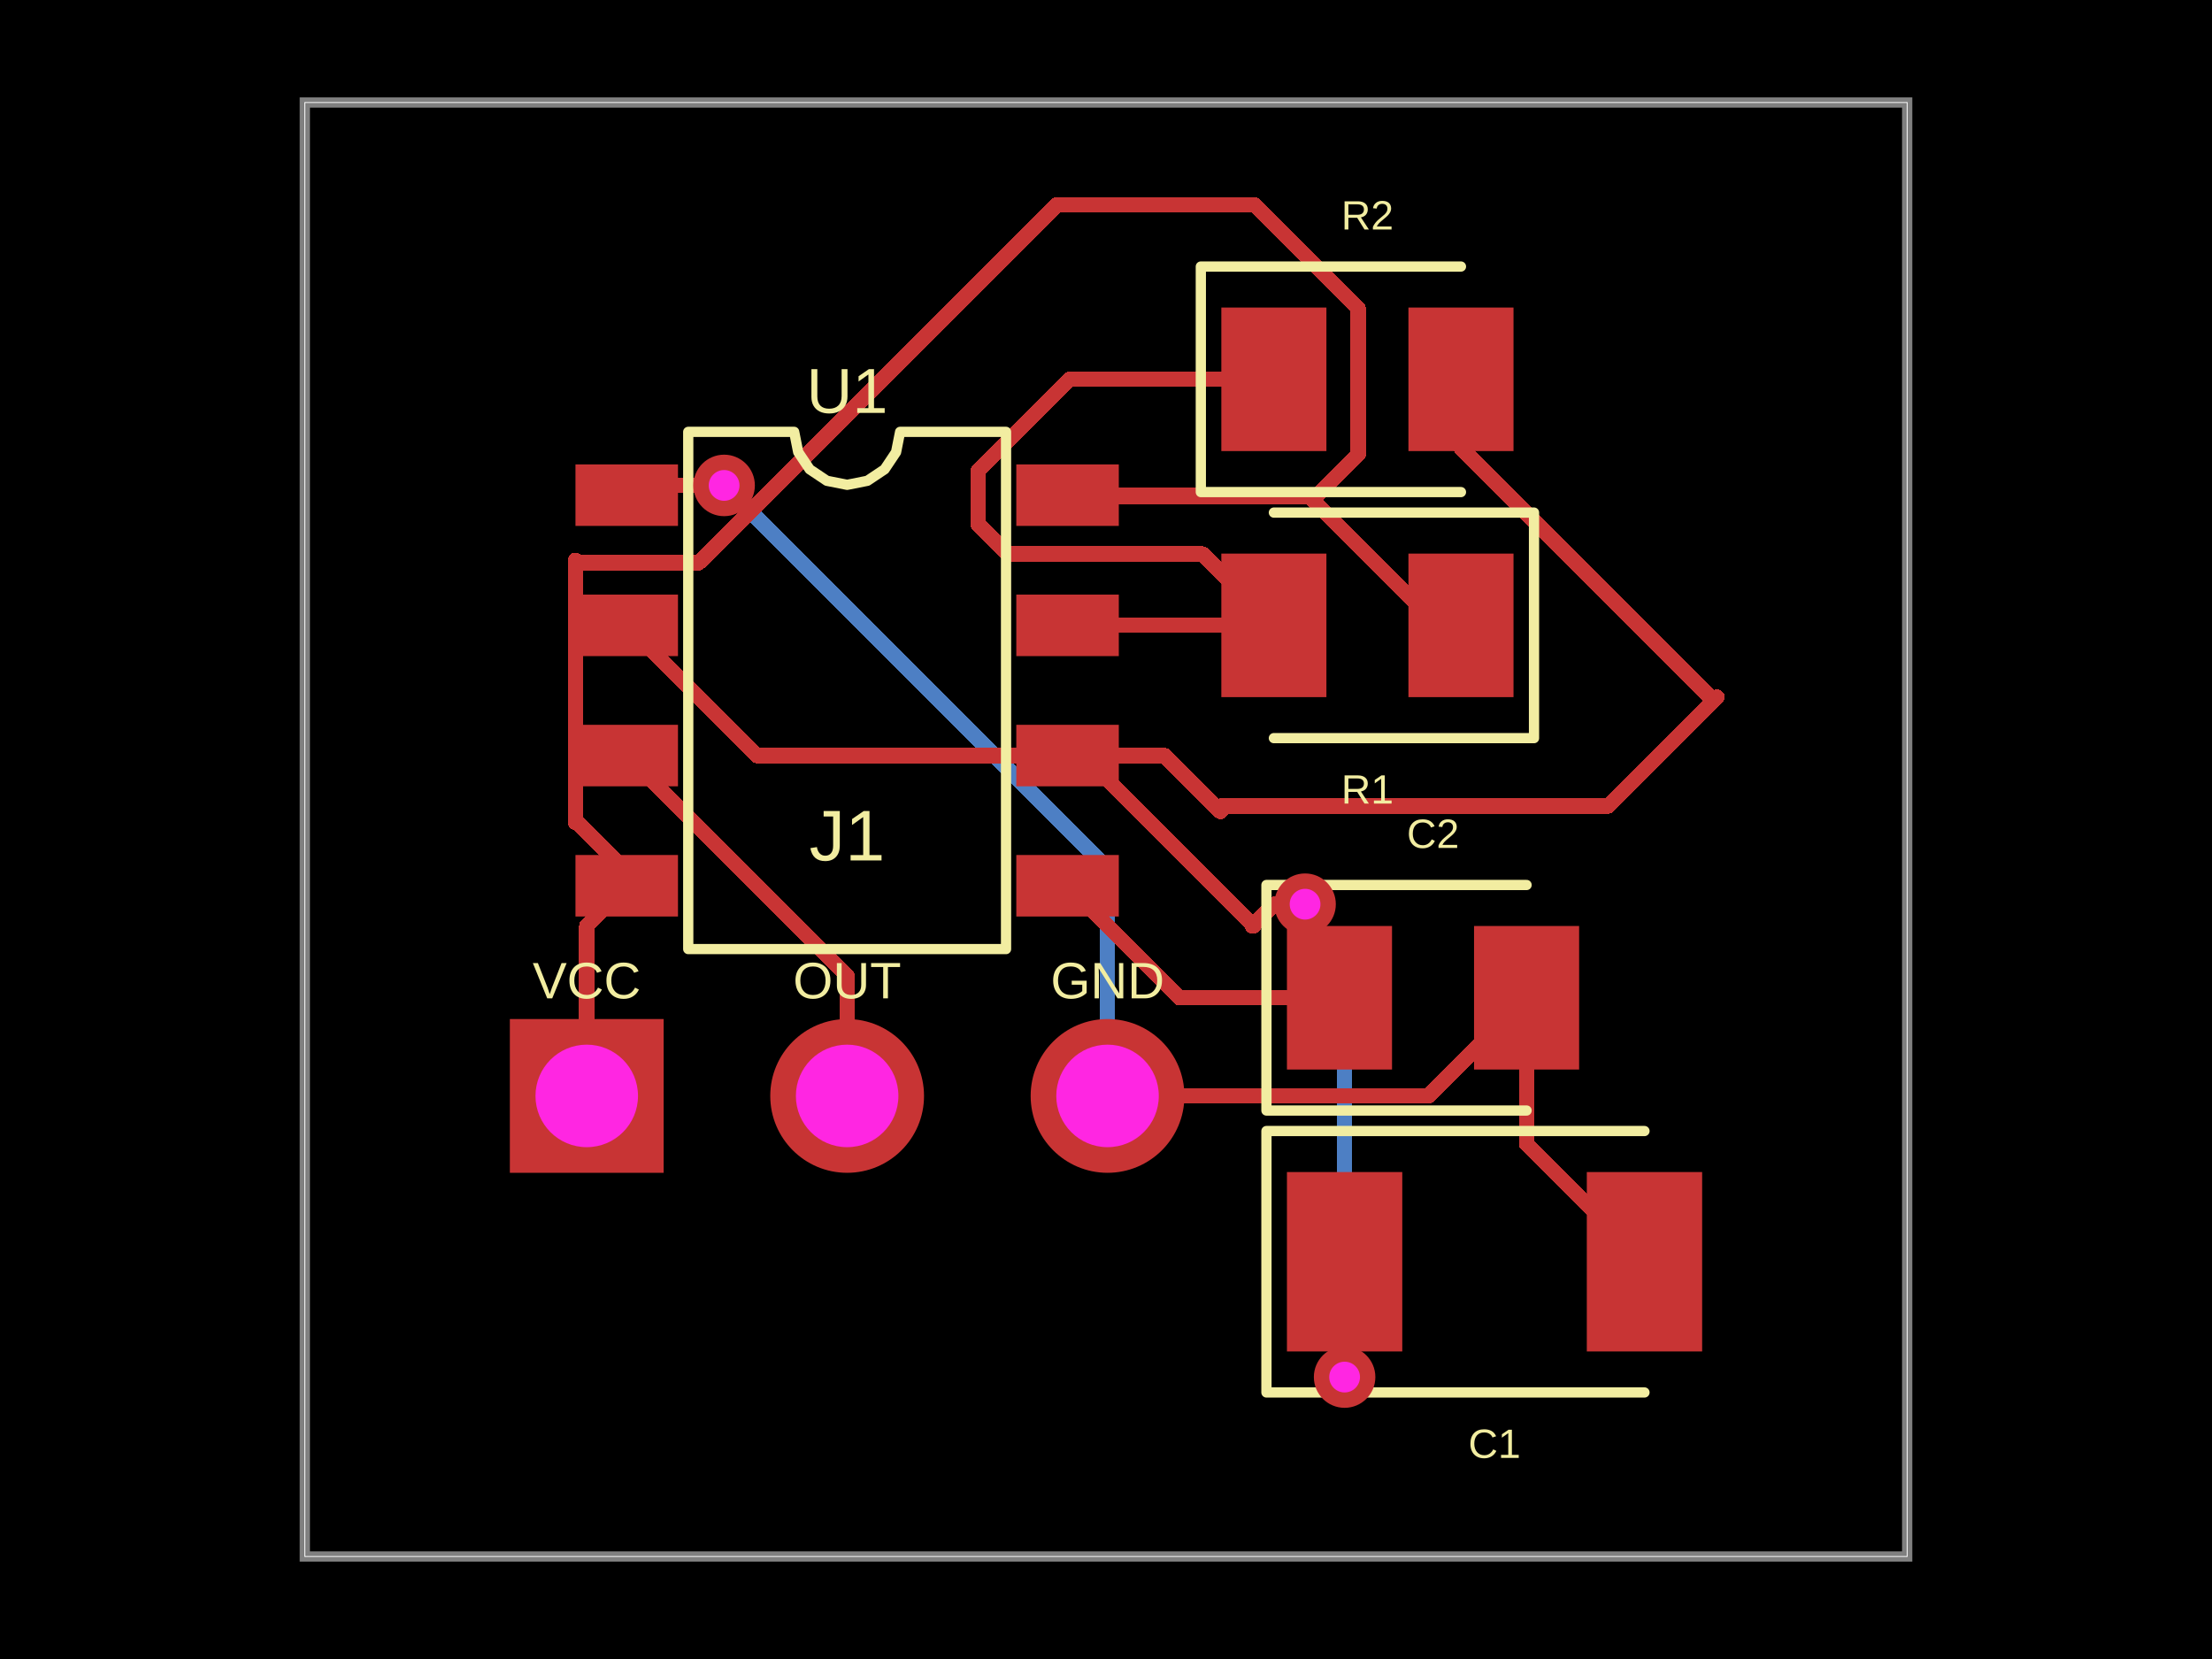
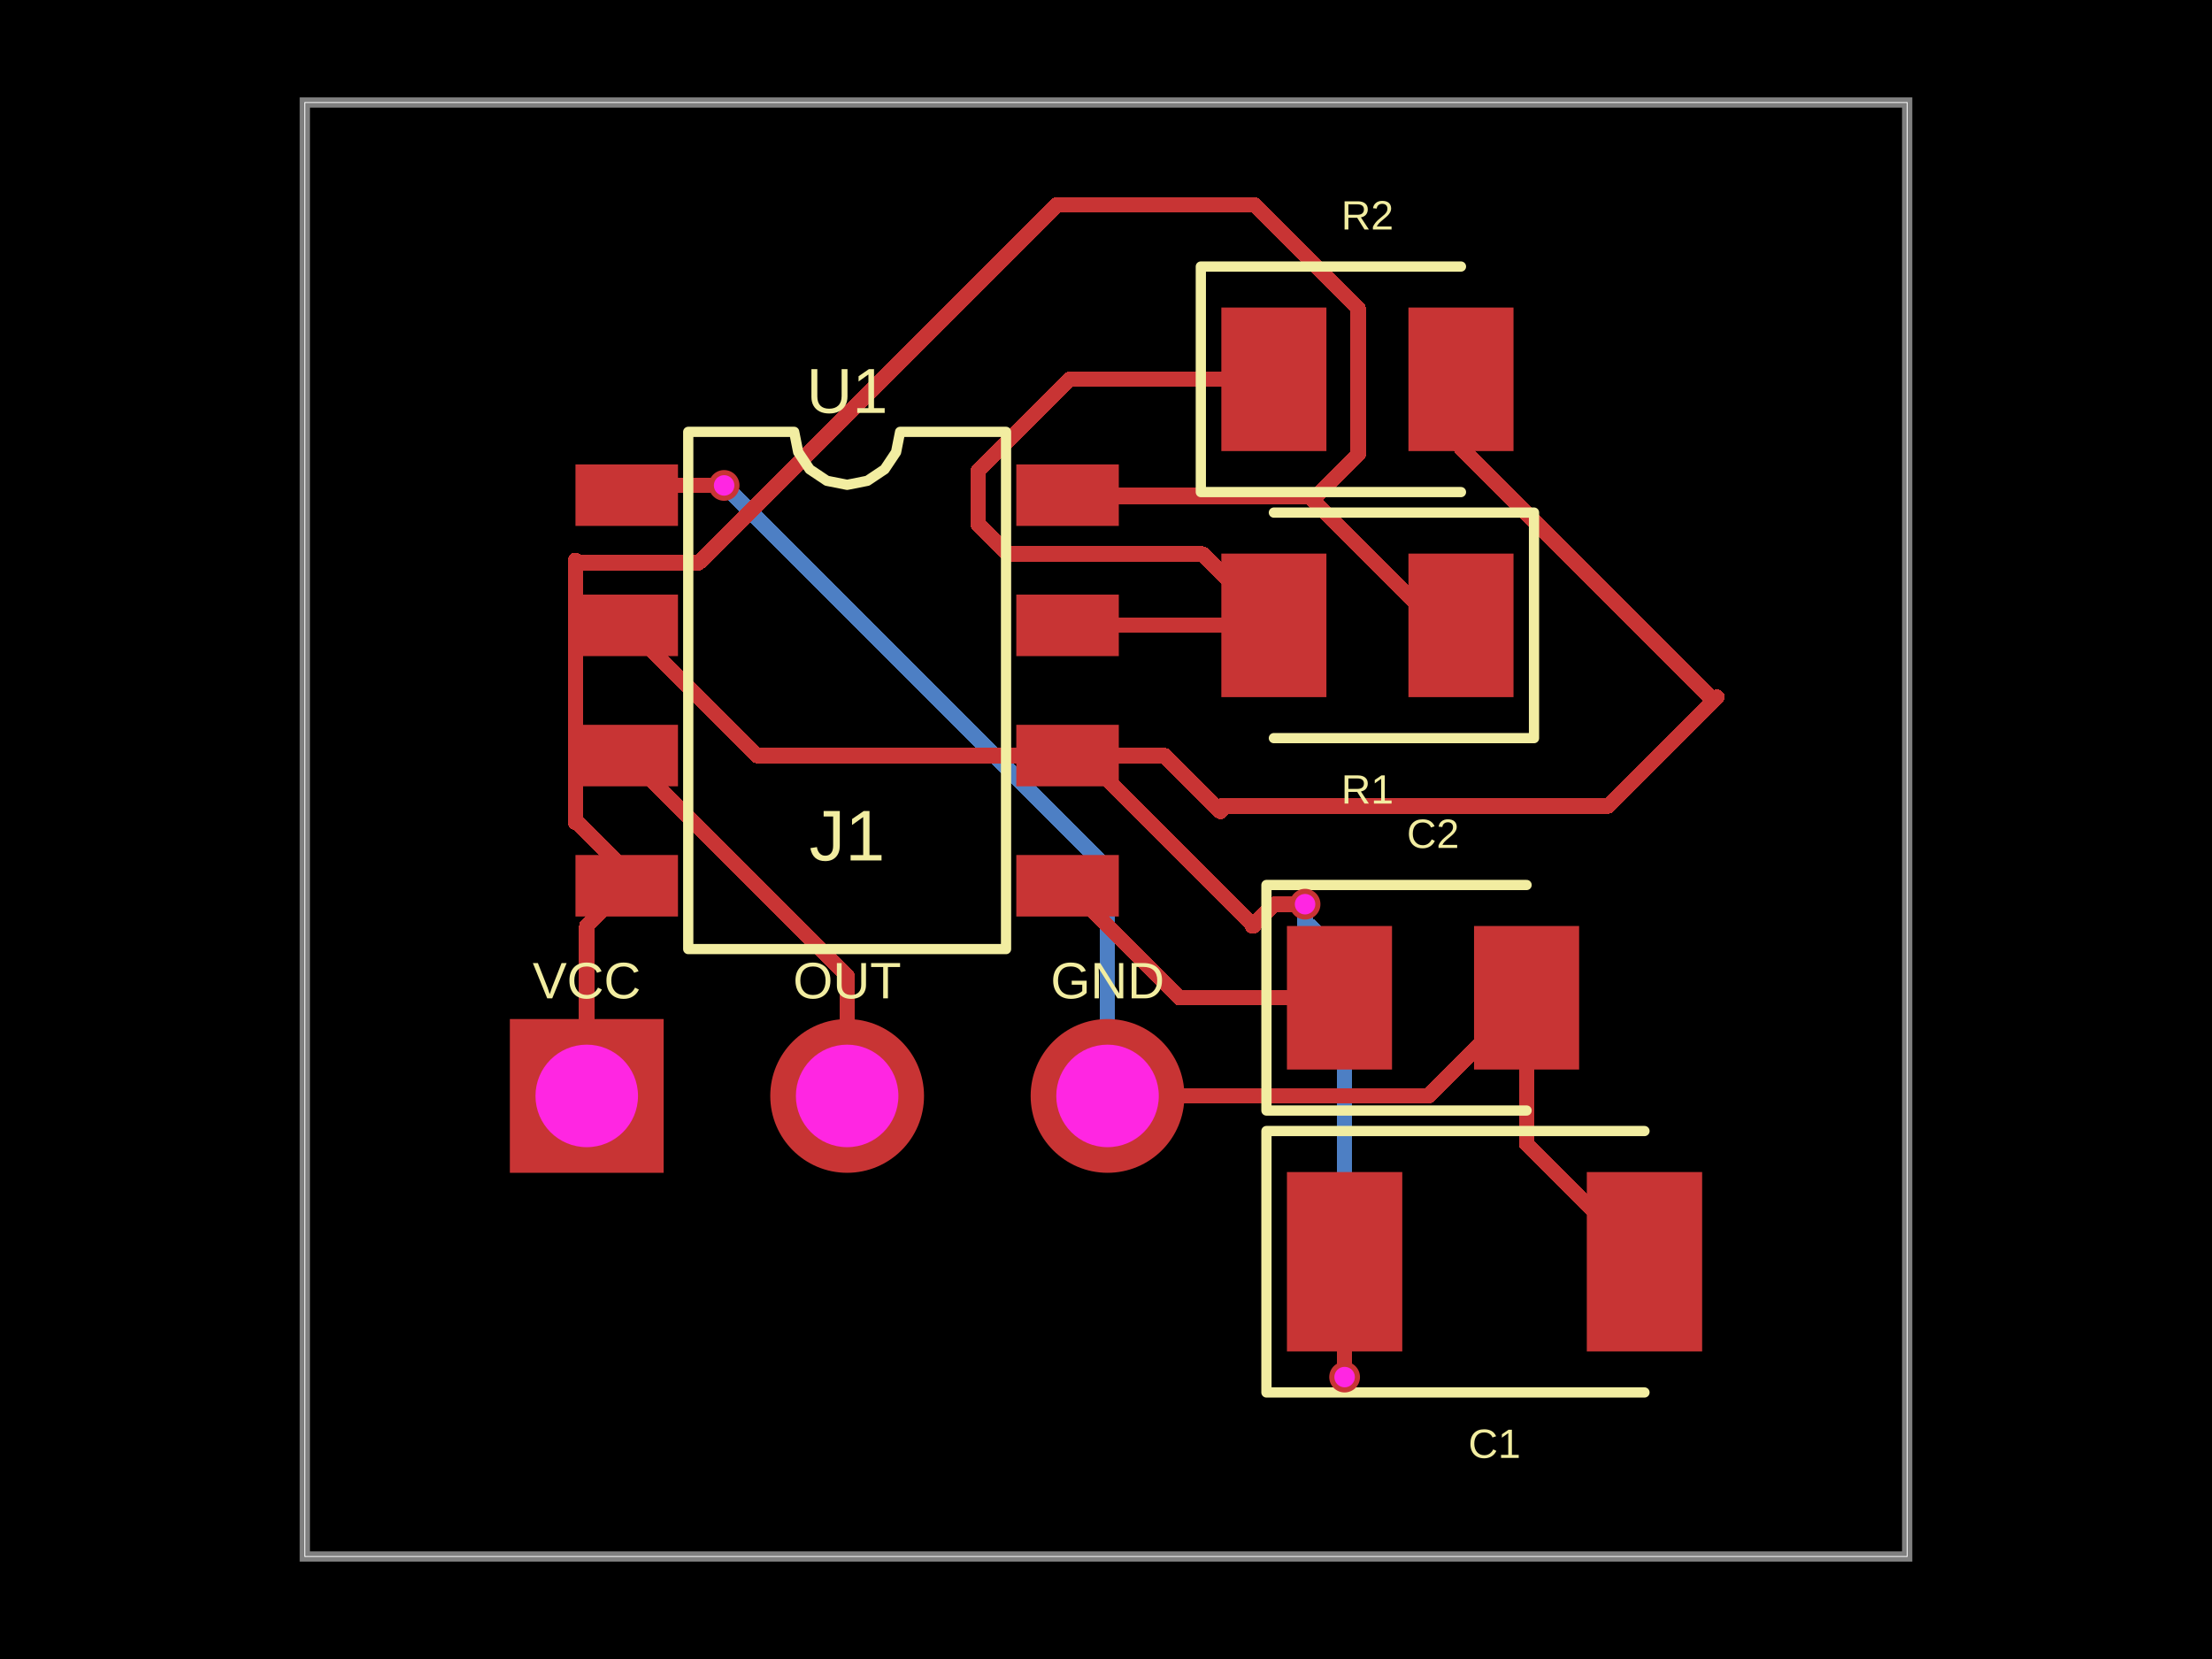
<svg xmlns="http://www.w3.org/2000/svg" width="800" height="600" data-software-used-string="@tscircuit/core@0.0.1063">
  <style />
  <rect class="boundary" x="0" y="0" fill="#000" width="800" height="600" data-type="pcb_background" data-pcb-layer="global" />
  <rect class="pcb-boundary" fill="none" stroke="#fff" stroke-width="0.3" x="110.243" y="37.077" width="579.515" height="525.846" data-type="pcb_boundary" data-pcb-layer="global" />
  <path class="pcb-board" d="M 110.243 562.923 L 689.757 562.923 L 689.757 37.077 L 110.243 37.077 Z" fill="none" stroke="rgba(255, 255, 255, 0.5)" stroke-width="3.708" data-type="pcb_board" data-pcb-layer="board" />
  <path class="pcb-trace" stroke="rgb(77, 127, 196)" fill="none" d="M 471.997 327.016 L 471.997 327.016" stroke-width="5.562" stroke-linecap="round" stroke-linejoin="round" shape-rendering="crispEdges" data-type="pcb_trace" data-pcb-layer="bottom" />
  <path class="pcb-trace" stroke="rgb(77, 127, 196)" fill="none" d="M 471.997 327.016 L 471.997 334.899" stroke-width="5.562" stroke-linecap="round" stroke-linejoin="round" shape-rendering="crispEdges" data-type="pcb_trace" data-pcb-layer="bottom" />
  <path class="pcb-trace" stroke="rgb(77, 127, 196)" fill="none" d="M 471.997 334.899 L 471.997 334.899" stroke-width="5.562" stroke-linecap="round" stroke-linejoin="round" shape-rendering="crispEdges" data-type="pcb_trace" data-pcb-layer="bottom" />
  <path class="pcb-trace" stroke="rgb(77, 127, 196)" fill="none" d="M 486.297 498.038 L 486.297 498.038" stroke-width="5.562" stroke-linecap="round" stroke-linejoin="round" shape-rendering="crispEdges" data-type="pcb_trace" data-pcb-layer="bottom" />
  <path class="pcb-trace" stroke="rgb(77, 127, 196)" fill="none" d="M 486.297 498.038 L 486.297 347.412" stroke-width="5.562" stroke-linecap="round" stroke-linejoin="round" shape-rendering="crispEdges" data-type="pcb_trace" data-pcb-layer="bottom" />
  <path class="pcb-trace" stroke="rgb(77, 127, 196)" fill="none" d="M 486.297 347.412 L 473.783 334.899" stroke-width="5.562" stroke-linecap="round" stroke-linejoin="round" shape-rendering="crispEdges" data-type="pcb_trace" data-pcb-layer="bottom" />
  <path class="pcb-trace" stroke="rgb(77, 127, 196)" fill="none" d="M 400.556 396.354 L 400.556 314.228" stroke-width="5.562" stroke-linecap="round" stroke-linejoin="round" shape-rendering="crispEdges" data-type="pcb_trace" data-pcb-layer="bottom" />
  <path class="pcb-trace" stroke="rgb(77, 127, 196)" fill="none" d="M 400.556 314.228 L 262.005 175.677" stroke-width="5.562" stroke-linecap="round" stroke-linejoin="round" shape-rendering="crispEdges" data-type="pcb_trace" data-pcb-layer="bottom" />
  <path class="pcb-trace" stroke="rgb(77, 127, 196)" fill="none" d="M 262.005 175.677 L 261.888 175.56" stroke-width="5.562" stroke-linecap="round" stroke-linejoin="round" shape-rendering="crispEdges" data-type="pcb_trace" data-pcb-layer="bottom" />
  <path class="pcb-trace" stroke="rgb(77, 127, 196)" fill="none" d="M 261.888 175.56 L 261.888 175.56" stroke-width="5.562" stroke-linecap="round" stroke-linejoin="round" shape-rendering="crispEdges" data-type="pcb_trace" data-pcb-layer="bottom" />
  <rect class="pcb-pad" fill="rgb(200, 52, 52)" x="208.126" y="167.959" width="37.077" height="22.246" data-type="pcb_smtpad" data-pcb-layer="top" />
  <rect class="pcb-pad" fill="rgb(200, 52, 52)" x="208.126" y="215.047" width="37.077" height="22.246" data-type="pcb_smtpad" data-pcb-layer="top" />
  <rect class="pcb-pad" fill="rgb(200, 52, 52)" x="208.126" y="262.135" width="37.077" height="22.246" data-type="pcb_smtpad" data-pcb-layer="top" />
  <rect class="pcb-pad" fill="rgb(200, 52, 52)" x="208.126" y="309.223" width="37.077" height="22.246" data-type="pcb_smtpad" data-pcb-layer="top" />
  <rect class="pcb-pad" fill="rgb(200, 52, 52)" x="367.558" y="309.223" width="37.077" height="22.246" data-type="pcb_smtpad" data-pcb-layer="top" />
  <rect class="pcb-pad" fill="rgb(200, 52, 52)" x="367.558" y="262.135" width="37.077" height="22.246" data-type="pcb_smtpad" data-pcb-layer="top" />
  <rect class="pcb-pad" fill="rgb(200, 52, 52)" x="367.558" y="215.047" width="37.077" height="22.246" data-type="pcb_smtpad" data-pcb-layer="top" />
  <rect class="pcb-pad" fill="rgb(200, 52, 52)" x="367.558" y="167.959" width="37.077" height="22.246" data-type="pcb_smtpad" data-pcb-layer="top" />
  <rect class="pcb-pad" fill="rgb(200, 52, 52)" x="509.377" y="200.216" width="38.004" height="51.908" data-type="pcb_smtpad" data-pcb-layer="top" />
  <rect class="pcb-pad" fill="rgb(200, 52, 52)" x="441.712" y="200.216" width="38.004" height="51.908" data-type="pcb_smtpad" data-pcb-layer="top" />
  <rect class="pcb-pad" fill="rgb(200, 52, 52)" x="441.712" y="111.231" width="38.004" height="51.908" data-type="pcb_smtpad" data-pcb-layer="top" />
  <rect class="pcb-pad" fill="rgb(200, 52, 52)" x="509.377" y="111.231" width="38.004" height="51.908" data-type="pcb_smtpad" data-pcb-layer="top" />
  <rect class="pcb-pad" fill="rgb(200, 52, 52)" x="465.441" y="423.884" width="41.712" height="64.885" data-type="pcb_smtpad" data-pcb-layer="top" />
  <rect class="pcb-pad" fill="rgb(200, 52, 52)" x="573.892" y="423.884" width="41.712" height="64.885" data-type="pcb_smtpad" data-pcb-layer="top" />
  <rect class="pcb-pad" fill="rgb(200, 52, 52)" x="465.441" y="334.899" width="38.004" height="51.908" data-type="pcb_smtpad" data-pcb-layer="top" />
  <rect class="pcb-pad" fill="rgb(200, 52, 52)" x="533.107" y="334.899" width="38.004" height="51.908" data-type="pcb_smtpad" data-pcb-layer="top" />
  <path class="pcb-trace" stroke="rgb(200, 52, 52)" fill="none" d="M 386.096 273.258 L 273.753 273.258" stroke-width="5.562" stroke-linecap="round" stroke-linejoin="round" shape-rendering="crispEdges" data-type="pcb_trace" data-pcb-layer="top" />
  <path class="pcb-trace" stroke="rgb(200, 52, 52)" fill="none" d="M 273.753 273.258 L 226.665 226.17" stroke-width="5.562" stroke-linecap="round" stroke-linejoin="round" shape-rendering="crispEdges" data-type="pcb_trace" data-pcb-layer="top" />
  <path class="pcb-trace" stroke="rgb(200, 52, 52)" fill="none" d="M 620.991 252.124 L 581.574 291.541" stroke-width="5.562" stroke-linecap="round" stroke-linejoin="round" shape-rendering="crispEdges" data-type="pcb_trace" data-pcb-layer="top" />
  <path class="pcb-trace" stroke="rgb(200, 52, 52)" fill="none" d="M 581.574 291.541 L 441.434 291.541" stroke-width="5.562" stroke-linecap="round" stroke-linejoin="round" shape-rendering="crispEdges" data-type="pcb_trace" data-pcb-layer="top" />
  <path class="pcb-trace" stroke="rgb(200, 52, 52)" fill="none" d="M 386.096 273.258 L 421.18 273.258" stroke-width="5.562" stroke-linecap="round" stroke-linejoin="round" shape-rendering="crispEdges" data-type="pcb_trace" data-pcb-layer="top" />
  <path class="pcb-trace" stroke="rgb(200, 52, 52)" fill="none" d="M 421.18 273.258 L 441.434 293.512" stroke-width="5.562" stroke-linecap="round" stroke-linejoin="round" shape-rendering="crispEdges" data-type="pcb_trace" data-pcb-layer="top" />
  <path class="pcb-trace" stroke="rgb(200, 52, 52)" fill="none" d="M 528.379 137.185 L 528.379 161.934" stroke-width="5.562" stroke-linecap="round" stroke-linejoin="round" shape-rendering="crispEdges" data-type="pcb_trace" data-pcb-layer="top" />
  <path class="pcb-trace" stroke="rgb(200, 52, 52)" fill="none" d="M 528.379 161.934 L 618.569 252.124" stroke-width="5.562" stroke-linecap="round" stroke-linejoin="round" shape-rendering="crispEdges" data-type="pcb_trace" data-pcb-layer="top" />
  <path class="pcb-trace" stroke="rgb(200, 52, 52)" fill="none" d="M 452.895 334.899 L 460.778 327.016" stroke-width="5.562" stroke-linecap="round" stroke-linejoin="round" shape-rendering="crispEdges" data-type="pcb_trace" data-pcb-layer="top" />
  <path class="pcb-trace" stroke="rgb(200, 52, 52)" fill="none" d="M 460.778 327.016 L 468.164 327.016" stroke-width="5.562" stroke-linecap="round" stroke-linejoin="round" shape-rendering="crispEdges" data-type="pcb_trace" data-pcb-layer="top" />
  <path class="pcb-trace" stroke="rgb(200, 52, 52)" fill="none" d="M 468.164 327.016 L 471.997 327.016" stroke-width="5.562" stroke-linecap="round" stroke-linejoin="round" shape-rendering="crispEdges" data-type="pcb_trace" data-pcb-layer="top" />
  <path class="pcb-trace" stroke="rgb(200, 52, 52)" fill="none" d="M 471.997 327.016 L 471.997 327.016" stroke-width="5.562" stroke-linecap="round" stroke-linejoin="round" shape-rendering="crispEdges" data-type="pcb_trace" data-pcb-layer="top" />
  <path class="pcb-trace" stroke="rgb(200, 52, 52)" fill="none" d="M 386.096 273.258 L 391.797 273.258" stroke-width="5.562" stroke-linecap="round" stroke-linejoin="round" shape-rendering="crispEdges" data-type="pcb_trace" data-pcb-layer="top" />
  <path class="pcb-trace" stroke="rgb(200, 52, 52)" fill="none" d="M 391.797 273.258 L 453.437 334.899" stroke-width="5.562" stroke-linecap="round" stroke-linejoin="round" shape-rendering="crispEdges" data-type="pcb_trace" data-pcb-layer="top" />
  <path class="pcb-trace" stroke="rgb(200, 52, 52)" fill="none" d="M 486.297 456.326 L 486.297 493.402" stroke-width="5.562" stroke-linecap="round" stroke-linejoin="round" shape-rendering="crispEdges" data-type="pcb_trace" data-pcb-layer="top" />
  <path class="pcb-trace" stroke="rgb(200, 52, 52)" fill="none" d="M 486.297 493.402 L 486.297 493.402" stroke-width="5.562" stroke-linecap="round" stroke-linejoin="round" shape-rendering="crispEdges" data-type="pcb_trace" data-pcb-layer="top" />
  <path class="pcb-trace" stroke="rgb(200, 52, 52)" fill="none" d="M 486.297 493.402 L 486.297 498.038" stroke-width="5.562" stroke-linecap="round" stroke-linejoin="round" shape-rendering="crispEdges" data-type="pcb_trace" data-pcb-layer="top" />
  <path class="pcb-trace" stroke="rgb(200, 52, 52)" fill="none" d="M 486.297 498.038 L 486.297 498.038" stroke-width="5.562" stroke-linecap="round" stroke-linejoin="round" shape-rendering="crispEdges" data-type="pcb_trace" data-pcb-layer="top" />
  <path class="pcb-trace" stroke="rgb(200, 52, 52)" fill="none" d="M 552.109 360.853 L 552.109 413.688" stroke-width="5.562" stroke-linecap="round" stroke-linejoin="round" shape-rendering="crispEdges" data-type="pcb_trace" data-pcb-layer="top" />
  <path class="pcb-trace" stroke="rgb(200, 52, 52)" fill="none" d="M 552.109 413.688 L 594.747 456.326" stroke-width="5.562" stroke-linecap="round" stroke-linejoin="round" shape-rendering="crispEdges" data-type="pcb_trace" data-pcb-layer="top" />
  <path class="pcb-trace" stroke="rgb(200, 52, 52)" fill="none" d="M 400.556 396.354 L 516.607 396.354" stroke-width="5.562" stroke-linecap="round" stroke-linejoin="round" shape-rendering="crispEdges" data-type="pcb_trace" data-pcb-layer="top" />
  <path class="pcb-trace" stroke="rgb(200, 52, 52)" fill="none" d="M 516.607 396.354 L 552.109 360.853" stroke-width="5.562" stroke-linecap="round" stroke-linejoin="round" shape-rendering="crispEdges" data-type="pcb_trace" data-pcb-layer="top" />
  <path class="pcb-trace" stroke="rgb(200, 52, 52)" fill="none" d="M 261.888 175.56 L 261.888 175.56" stroke-width="5.562" stroke-linecap="round" stroke-linejoin="round" shape-rendering="crispEdges" data-type="pcb_trace" data-pcb-layer="top" />
  <path class="pcb-trace" stroke="rgb(200, 52, 52)" fill="none" d="M 261.888 175.56 L 230.187 175.56" stroke-width="5.562" stroke-linecap="round" stroke-linejoin="round" shape-rendering="crispEdges" data-type="pcb_trace" data-pcb-layer="top" />
  <path class="pcb-trace" stroke="rgb(200, 52, 52)" fill="none" d="M 230.187 175.56 L 226.665 179.082" stroke-width="5.562" stroke-linecap="round" stroke-linejoin="round" shape-rendering="crispEdges" data-type="pcb_trace" data-pcb-layer="top" />
  <path class="pcb-trace" stroke="rgb(200, 52, 52)" fill="none" d="M 306.38 396.354 L 306.38 352.974" stroke-width="5.562" stroke-linecap="round" stroke-linejoin="round" shape-rendering="crispEdges" data-type="pcb_trace" data-pcb-layer="top" />
  <path class="pcb-trace" stroke="rgb(200, 52, 52)" fill="none" d="M 306.38 352.974 L 226.665 273.258" stroke-width="5.562" stroke-linecap="round" stroke-linejoin="round" shape-rendering="crispEdges" data-type="pcb_trace" data-pcb-layer="top" />
  <path class="pcb-trace" stroke="rgb(200, 52, 52)" fill="none" d="M 212.205 396.354 L 212.205 334.806" stroke-width="5.562" stroke-linecap="round" stroke-linejoin="round" shape-rendering="crispEdges" data-type="pcb_trace" data-pcb-layer="top" />
  <path class="pcb-trace" stroke="rgb(200, 52, 52)" fill="none" d="M 212.205 334.806 L 226.665 320.346" stroke-width="5.562" stroke-linecap="round" stroke-linejoin="round" shape-rendering="crispEdges" data-type="pcb_trace" data-pcb-layer="top" />
  <path class="pcb-trace" stroke="rgb(200, 52, 52)" fill="none" d="M 528.379 226.17 L 520.093 226.17" stroke-width="5.562" stroke-linecap="round" stroke-linejoin="round" shape-rendering="crispEdges" data-type="pcb_trace" data-pcb-layer="top" />
  <path class="pcb-trace" stroke="rgb(200, 52, 52)" fill="none" d="M 520.093 226.17 L 473.525 179.602" stroke-width="5.562" stroke-linecap="round" stroke-linejoin="round" shape-rendering="crispEdges" data-type="pcb_trace" data-pcb-layer="top" />
  <path class="pcb-trace" stroke="rgb(200, 52, 52)" fill="none" d="M 473.525 179.602 L 386.616 179.602" stroke-width="5.562" stroke-linecap="round" stroke-linejoin="round" shape-rendering="crispEdges" data-type="pcb_trace" data-pcb-layer="top" />
  <path class="pcb-trace" stroke="rgb(200, 52, 52)" fill="none" d="M 386.616 179.602 L 386.096 179.082" stroke-width="5.562" stroke-linecap="round" stroke-linejoin="round" shape-rendering="crispEdges" data-type="pcb_trace" data-pcb-layer="top" />
  <path class="pcb-trace" stroke="rgb(200, 52, 52)" fill="none" d="M 208.126 297.501 L 208.126 293.727" stroke-width="5.562" stroke-linecap="round" stroke-linejoin="round" shape-rendering="crispEdges" data-type="pcb_trace" data-pcb-layer="top" />
  <path class="pcb-trace" stroke="rgb(200, 52, 52)" fill="none" d="M 208.126 293.727 L 208.126 289.952" stroke-width="5.562" stroke-linecap="round" stroke-linejoin="round" shape-rendering="crispEdges" data-type="pcb_trace" data-pcb-layer="top" />
  <path class="pcb-trace" stroke="rgb(200, 52, 52)" fill="none" d="M 208.126 289.952 L 208.126 286.178" stroke-width="5.562" stroke-linecap="round" stroke-linejoin="round" shape-rendering="crispEdges" data-type="pcb_trace" data-pcb-layer="top" />
  <path class="pcb-trace" stroke="rgb(200, 52, 52)" fill="none" d="M 208.126 286.178 L 208.126 282.404" stroke-width="5.562" stroke-linecap="round" stroke-linejoin="round" shape-rendering="crispEdges" data-type="pcb_trace" data-pcb-layer="top" />
  <path class="pcb-trace" stroke="rgb(200, 52, 52)" fill="none" d="M 208.126 282.404 L 208.126 278.63" stroke-width="5.562" stroke-linecap="round" stroke-linejoin="round" shape-rendering="crispEdges" data-type="pcb_trace" data-pcb-layer="top" />
  <path class="pcb-trace" stroke="rgb(200, 52, 52)" fill="none" d="M 208.126 278.63 L 208.126 274.855" stroke-width="5.562" stroke-linecap="round" stroke-linejoin="round" shape-rendering="crispEdges" data-type="pcb_trace" data-pcb-layer="top" />
  <path class="pcb-trace" stroke="rgb(200, 52, 52)" fill="none" d="M 208.126 274.855 L 208.126 271.081" stroke-width="5.562" stroke-linecap="round" stroke-linejoin="round" shape-rendering="crispEdges" data-type="pcb_trace" data-pcb-layer="top" />
  <path class="pcb-trace" stroke="rgb(200, 52, 52)" fill="none" d="M 208.126 271.081 L 208.126 267.307" stroke-width="5.562" stroke-linecap="round" stroke-linejoin="round" shape-rendering="crispEdges" data-type="pcb_trace" data-pcb-layer="top" />
  <path class="pcb-trace" stroke="rgb(200, 52, 52)" fill="none" d="M 208.126 267.307 L 208.126 263.533" stroke-width="5.562" stroke-linecap="round" stroke-linejoin="round" shape-rendering="crispEdges" data-type="pcb_trace" data-pcb-layer="top" />
  <path class="pcb-trace" stroke="rgb(200, 52, 52)" fill="none" d="M 208.126 263.533 L 208.126 259.758" stroke-width="5.562" stroke-linecap="round" stroke-linejoin="round" shape-rendering="crispEdges" data-type="pcb_trace" data-pcb-layer="top" />
  <path class="pcb-trace" stroke="rgb(200, 52, 52)" fill="none" d="M 208.126 259.758 L 208.126 255.984" stroke-width="5.562" stroke-linecap="round" stroke-linejoin="round" shape-rendering="crispEdges" data-type="pcb_trace" data-pcb-layer="top" />
  <path class="pcb-trace" stroke="rgb(200, 52, 52)" fill="none" d="M 208.126 255.984 L 208.126 252.21" stroke-width="5.562" stroke-linecap="round" stroke-linejoin="round" shape-rendering="crispEdges" data-type="pcb_trace" data-pcb-layer="top" />
  <path class="pcb-trace" stroke="rgb(200, 52, 52)" fill="none" d="M 208.126 252.21 L 208.126 248.436" stroke-width="5.562" stroke-linecap="round" stroke-linejoin="round" shape-rendering="crispEdges" data-type="pcb_trace" data-pcb-layer="top" />
  <path class="pcb-trace" stroke="rgb(200, 52, 52)" fill="none" d="M 208.126 248.436 L 208.126 244.661" stroke-width="5.562" stroke-linecap="round" stroke-linejoin="round" shape-rendering="crispEdges" data-type="pcb_trace" data-pcb-layer="top" />
  <path class="pcb-trace" stroke="rgb(200, 52, 52)" fill="none" d="M 208.126 244.661 L 208.126 240.887" stroke-width="5.562" stroke-linecap="round" stroke-linejoin="round" shape-rendering="crispEdges" data-type="pcb_trace" data-pcb-layer="top" />
  <path class="pcb-trace" stroke="rgb(200, 52, 52)" fill="none" d="M 208.126 240.887 L 208.126 237.113" stroke-width="5.562" stroke-linecap="round" stroke-linejoin="round" shape-rendering="crispEdges" data-type="pcb_trace" data-pcb-layer="top" />
  <path class="pcb-trace" stroke="rgb(200, 52, 52)" fill="none" d="M 208.126 237.113 L 208.126 233.338" stroke-width="5.562" stroke-linecap="round" stroke-linejoin="round" shape-rendering="crispEdges" data-type="pcb_trace" data-pcb-layer="top" />
  <path class="pcb-trace" stroke="rgb(200, 52, 52)" fill="none" d="M 208.126 233.338 L 208.126 229.564" stroke-width="5.562" stroke-linecap="round" stroke-linejoin="round" shape-rendering="crispEdges" data-type="pcb_trace" data-pcb-layer="top" />
  <path class="pcb-trace" stroke="rgb(200, 52, 52)" fill="none" d="M 208.126 229.564 L 208.126 225.79" stroke-width="5.562" stroke-linecap="round" stroke-linejoin="round" shape-rendering="crispEdges" data-type="pcb_trace" data-pcb-layer="top" />
  <path class="pcb-trace" stroke="rgb(200, 52, 52)" fill="none" d="M 208.126 225.79 L 208.126 222.016" stroke-width="5.562" stroke-linecap="round" stroke-linejoin="round" shape-rendering="crispEdges" data-type="pcb_trace" data-pcb-layer="top" />
  <path class="pcb-trace" stroke="rgb(200, 52, 52)" fill="none" d="M 208.126 222.016 L 208.126 218.241" stroke-width="5.562" stroke-linecap="round" stroke-linejoin="round" shape-rendering="crispEdges" data-type="pcb_trace" data-pcb-layer="top" />
  <path class="pcb-trace" stroke="rgb(200, 52, 52)" fill="none" d="M 208.126 218.241 L 208.126 214.467" stroke-width="5.562" stroke-linecap="round" stroke-linejoin="round" shape-rendering="crispEdges" data-type="pcb_trace" data-pcb-layer="top" />
  <path class="pcb-trace" stroke="rgb(200, 52, 52)" fill="none" d="M 208.126 214.467 L 208.126 210.693" stroke-width="5.562" stroke-linecap="round" stroke-linejoin="round" shape-rendering="crispEdges" data-type="pcb_trace" data-pcb-layer="top" />
  <path class="pcb-trace" stroke="rgb(200, 52, 52)" fill="none" d="M 208.126 210.693 L 208.126 206.919" stroke-width="5.562" stroke-linecap="round" stroke-linejoin="round" shape-rendering="crispEdges" data-type="pcb_trace" data-pcb-layer="top" />
  <path class="pcb-trace" stroke="rgb(200, 52, 52)" fill="none" d="M 208.126 206.919 L 208.126 203.144" stroke-width="5.562" stroke-linecap="round" stroke-linejoin="round" shape-rendering="crispEdges" data-type="pcb_trace" data-pcb-layer="top" />
  <path class="pcb-trace" stroke="rgb(200, 52, 52)" fill="none" d="M 226.665 320.346 L 226.665 315.341" stroke-width="5.562" stroke-linecap="round" stroke-linejoin="round" shape-rendering="crispEdges" data-type="pcb_trace" data-pcb-layer="top" />
  <path class="pcb-trace" stroke="rgb(200, 52, 52)" fill="none" d="M 226.665 315.341 L 208.126 296.802" stroke-width="5.562" stroke-linecap="round" stroke-linejoin="round" shape-rendering="crispEdges" data-type="pcb_trace" data-pcb-layer="top" />
  <path class="pcb-trace" stroke="rgb(200, 52, 52)" fill="none" d="M 386.096 179.082 L 476.479 179.082" stroke-width="5.562" stroke-linecap="round" stroke-linejoin="round" shape-rendering="crispEdges" data-type="pcb_trace" data-pcb-layer="top" />
  <path class="pcb-trace" stroke="rgb(200, 52, 52)" fill="none" d="M 476.479 179.082 L 491.219 164.343" stroke-width="5.562" stroke-linecap="round" stroke-linejoin="round" shape-rendering="crispEdges" data-type="pcb_trace" data-pcb-layer="top" />
  <path class="pcb-trace" stroke="rgb(200, 52, 52)" fill="none" d="M 491.219 164.343 L 491.219 111.534" stroke-width="5.562" stroke-linecap="round" stroke-linejoin="round" shape-rendering="crispEdges" data-type="pcb_trace" data-pcb-layer="top" />
  <path class="pcb-trace" stroke="rgb(200, 52, 52)" fill="none" d="M 491.219 111.534 L 453.838 74.154" stroke-width="5.562" stroke-linecap="round" stroke-linejoin="round" shape-rendering="crispEdges" data-type="pcb_trace" data-pcb-layer="top" />
  <path class="pcb-trace" stroke="rgb(200, 52, 52)" fill="none" d="M 453.838 74.154 L 382.081 74.154" stroke-width="5.562" stroke-linecap="round" stroke-linejoin="round" shape-rendering="crispEdges" data-type="pcb_trace" data-pcb-layer="top" />
  <path class="pcb-trace" stroke="rgb(200, 52, 52)" fill="none" d="M 382.081 74.154 L 252.654 203.581" stroke-width="5.562" stroke-linecap="round" stroke-linejoin="round" shape-rendering="crispEdges" data-type="pcb_trace" data-pcb-layer="top" />
  <path class="pcb-trace" stroke="rgb(200, 52, 52)" fill="none" d="M 252.654 203.581 L 209.08 203.581" stroke-width="5.562" stroke-linecap="round" stroke-linejoin="round" shape-rendering="crispEdges" data-type="pcb_trace" data-pcb-layer="top" />
  <path class="pcb-trace" stroke="rgb(200, 52, 52)" fill="none" d="M 209.08 203.581 L 208.126 202.626" stroke-width="5.562" stroke-linecap="round" stroke-linejoin="round" shape-rendering="crispEdges" data-type="pcb_trace" data-pcb-layer="top" />
  <path class="pcb-trace" stroke="rgb(200, 52, 52)" fill="none" d="M 460.714 226.17 L 386.096 226.17" stroke-width="5.562" stroke-linecap="round" stroke-linejoin="round" shape-rendering="crispEdges" data-type="pcb_trace" data-pcb-layer="top" />
  <path class="pcb-trace" stroke="rgb(200, 52, 52)" fill="none" d="M 386.096 226.17 L 386.096 226.17" stroke-width="5.562" stroke-linecap="round" stroke-linejoin="round" shape-rendering="crispEdges" data-type="pcb_trace" data-pcb-layer="top" />
  <path class="pcb-trace" stroke="rgb(200, 52, 52)" fill="none" d="M 460.714 137.185 L 386.795 137.185" stroke-width="5.562" stroke-linecap="round" stroke-linejoin="round" shape-rendering="crispEdges" data-type="pcb_trace" data-pcb-layer="top" />
  <path class="pcb-trace" stroke="rgb(200, 52, 52)" fill="none" d="M 386.795 137.185 L 353.859 170.121" stroke-width="5.562" stroke-linecap="round" stroke-linejoin="round" shape-rendering="crispEdges" data-type="pcb_trace" data-pcb-layer="top" />
  <path class="pcb-trace" stroke="rgb(200, 52, 52)" fill="none" d="M 353.859 170.121 L 353.859 189.778" stroke-width="5.562" stroke-linecap="round" stroke-linejoin="round" shape-rendering="crispEdges" data-type="pcb_trace" data-pcb-layer="top" />
  <path class="pcb-trace" stroke="rgb(200, 52, 52)" fill="none" d="M 353.859 189.778 L 364.416 200.335" stroke-width="5.562" stroke-linecap="round" stroke-linejoin="round" shape-rendering="crispEdges" data-type="pcb_trace" data-pcb-layer="top" />
  <path class="pcb-trace" stroke="rgb(200, 52, 52)" fill="none" d="M 364.416 200.335 L 434.878 200.335" stroke-width="5.562" stroke-linecap="round" stroke-linejoin="round" shape-rendering="crispEdges" data-type="pcb_trace" data-pcb-layer="top" />
  <path class="pcb-trace" stroke="rgb(200, 52, 52)" fill="none" d="M 434.878 200.335 L 460.714 226.17" stroke-width="5.562" stroke-linecap="round" stroke-linejoin="round" shape-rendering="crispEdges" data-type="pcb_trace" data-pcb-layer="top" />
  <path class="pcb-trace" stroke="rgb(200, 52, 52)" fill="none" d="M 484.443 360.853 L 426.603 360.853" stroke-width="5.562" stroke-linecap="round" stroke-linejoin="round" shape-rendering="crispEdges" data-type="pcb_trace" data-pcb-layer="top" />
  <path class="pcb-trace" stroke="rgb(200, 52, 52)" fill="none" d="M 426.603 360.853 L 386.096 320.346" stroke-width="5.562" stroke-linecap="round" stroke-linejoin="round" shape-rendering="crispEdges" data-type="pcb_trace" data-pcb-layer="top" />
  <path class="pcb-silkscreen pcb-silkscreen-top" d="M 248.911 343.241 L 248.911 156.187 L 287.224 156.187 L 288.682 163.518 L 292.835 169.733 L 299.049 173.886 L 306.38 175.344 L 313.711 173.886 L 319.926 169.733 L 324.079 163.518 L 325.537 156.187 L 363.85 156.187 L 363.85 343.241 L 248.911 343.241 Z" fill="none" stroke="#f2eda1" stroke-width="3.708" stroke-linecap="round" stroke-linejoin="round" data-pcb-component-id="pcb_component_0" data-pcb-silkscreen-path-id="pcb_silkscreen_path_0" data-type="pcb_silkscreen_path" data-pcb-layer="top" />
  <text x="0" y="0" dx="0" dy="0" fill="#f2eda1" font-family="Arial, sans-serif" font-size="23.003" text-anchor="middle" dominant-baseline="central" transform="matrix(1,0,0,1,306.3803,141.3564)" class="pcb-silkscreen-text pcb-silkscreen-top" data-pcb-silkscreen-text-id="pcb_component_0" stroke="none" data-type="pcb_silkscreen_text" data-pcb-layer="top">U1</text>
  <path class="pcb-silkscreen pcb-silkscreen-top" d="M 460.714 266.955 L 554.797 266.955 L 554.797 185.385 L 460.714 185.385" fill="none" stroke="#f2eda1" stroke-width="3.708" stroke-linecap="round" stroke-linejoin="round" data-pcb-component-id="pcb_component_1" data-pcb-silkscreen-path-id="pcb_silkscreen_path_1" data-type="pcb_silkscreen_path" data-pcb-layer="top" />
  <text x="0" y="0" dx="0" dy="0" fill="#f2eda1" font-family="Arial, sans-serif" font-size="14.831" text-anchor="middle" dominant-baseline="central" transform="matrix(1,0,0,1,494.5466,285.4936)" class="pcb-silkscreen-text pcb-silkscreen-top" data-pcb-silkscreen-text-id="pcb_component_1" stroke="none" data-type="pcb_silkscreen_text" data-pcb-layer="top">R1</text>
  <path class="pcb-silkscreen pcb-silkscreen-top" d="M 528.379 96.4 L 434.296 96.4 L 434.296 177.97 L 528.379 177.97" fill="none" stroke="#f2eda1" stroke-width="3.708" stroke-linecap="round" stroke-linejoin="round" data-pcb-component-id="pcb_component_2" data-pcb-silkscreen-path-id="pcb_silkscreen_path_2" data-type="pcb_silkscreen_path" data-pcb-layer="top" />
  <text x="0" y="0" dx="0" dy="0" fill="#f2eda1" font-family="Arial, sans-serif" font-size="14.831" text-anchor="middle" dominant-baseline="central" transform="matrix(1,0,0,1,494.5466,77.86189)" class="pcb-silkscreen-text pcb-silkscreen-top" data-pcb-silkscreen-text-id="pcb_component_2" stroke="none" data-type="pcb_silkscreen_text" data-pcb-layer="top">R2</text>
  <path class="pcb-silkscreen pcb-silkscreen-top" d="M 594.747 409.053 L 458.026 409.053 L 458.026 503.6 L 594.747 503.6" fill="none" stroke="#f2eda1" stroke-width="3.708" stroke-linecap="round" stroke-linejoin="round" data-pcb-component-id="pcb_component_3" data-pcb-silkscreen-path-id="pcb_silkscreen_path_3" data-type="pcb_silkscreen_path" data-pcb-layer="top" />
  <text x="0" y="0" dx="0" dy="0" fill="#f2eda1" font-family="Arial, sans-serif" font-size="14.831" text-anchor="middle" dominant-baseline="central" transform="matrix(1,0,0,1,540.5222,522.1381)" class="pcb-silkscreen-text pcb-silkscreen-top" data-pcb-silkscreen-text-id="pcb_component_3" stroke="none" data-type="pcb_silkscreen_text" data-pcb-layer="top">C1</text>
  <path class="pcb-silkscreen pcb-silkscreen-top" d="M 552.109 320.068 L 458.026 320.068 L 458.026 401.638 L 552.109 401.638" fill="none" stroke="#f2eda1" stroke-width="3.708" stroke-linecap="round" stroke-linejoin="round" data-pcb-component-id="pcb_component_4" data-pcb-silkscreen-path-id="pcb_silkscreen_path_4" data-type="pcb_silkscreen_path" data-pcb-layer="top" />
  <text x="0" y="0" dx="0" dy="0" fill="#f2eda1" font-family="Arial, sans-serif" font-size="14.831" text-anchor="middle" dominant-baseline="central" transform="matrix(1,0,0,1,518.2759,301.5294)" class="pcb-silkscreen-text pcb-silkscreen-top" data-pcb-silkscreen-text-id="pcb_component_4" stroke="none" data-type="pcb_silkscreen_text" data-pcb-layer="top">C2</text>
  <text x="0" y="0" dx="0" dy="0" fill="#f2eda1" font-family="Arial, sans-serif" font-size="18.539" text-anchor="middle" dominant-baseline="central" transform="matrix(1,0,0,1,212.2045,354.6424)" class="pcb-silkscreen-text pcb-silkscreen-top" data-pcb-silkscreen-text-id="pcb_component_5" stroke="none" data-type="pcb_silkscreen_text" data-pcb-layer="top">VCC</text>
  <text x="0" y="0" dx="0" dy="0" fill="#f2eda1" font-family="Arial, sans-serif" font-size="18.539" text-anchor="middle" dominant-baseline="central" transform="matrix(1,0,0,1,306.3803,354.6424)" class="pcb-silkscreen-text pcb-silkscreen-top" data-pcb-silkscreen-text-id="pcb_component_5" stroke="none" data-type="pcb_silkscreen_text" data-pcb-layer="top">OUT</text>
  <text x="0" y="0" dx="0" dy="0" fill="#f2eda1" font-family="Arial, sans-serif" font-size="18.539" text-anchor="middle" dominant-baseline="central" transform="matrix(1,0,0,1,400.5562,354.6424)" class="pcb-silkscreen-text pcb-silkscreen-top" data-pcb-silkscreen-text-id="pcb_component_5" stroke="none" data-type="pcb_silkscreen_text" data-pcb-layer="top">GND</text>
  <text x="0" y="0" dx="0" dy="0" fill="#f2eda1" font-family="Arial, sans-serif" font-size="25.954" text-anchor="middle" dominant-baseline="central" transform="matrix(1,0,0,1,306.3803,302.1783)" class="pcb-silkscreen-text pcb-silkscreen-top" data-pcb-silkscreen-text-id="pcb_component_5" stroke="none" data-type="pcb_silkscreen_text" data-pcb-layer="top">J1</text>
  <g data-type="pcb_plated_hole" data-pcb-layer="through">
    <rect class="pcb-hole-outer-pad" fill="rgb(200, 52, 52)" x="184.397" y="368.546" width="55.616" height="55.616" data-type="pcb_plated_hole" data-pcb-layer="top" />
    <circle class="pcb-hole-inner" fill="#FF26E2" cx="212.205" cy="396.354" r="18.539" data-type="pcb_plated_hole_drill" data-pcb-layer="drill" />
  </g>
  <g data-type="pcb_plated_hole" data-pcb-layer="through">
    <circle class="pcb-hole-outer" fill="rgb(200, 52, 52)" cx="306.38" cy="396.354" r="27.808" data-type="pcb_plated_hole" data-pcb-layer="top" />
    <circle class="pcb-hole-inner" fill="#FF26E2" cx="306.38" cy="396.354" r="18.539" data-type="pcb_plated_hole_drill" data-pcb-layer="drill" />
  </g>
  <g data-type="pcb_plated_hole" data-pcb-layer="through">
    <circle class="pcb-hole-outer" fill="rgb(200, 52, 52)" cx="400.556" cy="396.354" r="27.808" data-type="pcb_plated_hole" data-pcb-layer="top" />
    <circle class="pcb-hole-inner" fill="#FF26E2" cx="400.556" cy="396.354" r="18.539" data-type="pcb_plated_hole_drill" data-pcb-layer="drill" />
  </g>
  <g data-type="pcb_via" data-pcb-layer="through">
-     <circle class="pcb-hole-outer" fill="rgb(200, 52, 52)" cx="471.997" cy="327.016" r="11.123" data-type="pcb_via" data-pcb-layer="top" />
-     <circle class="pcb-hole-inner" fill="#FF26E2" cx="471.997" cy="327.016" r="5.562" data-type="pcb_via" data-pcb-layer="drill" />
+     <circle class="pcb-hole-outer" fill="rgb(200, 52, 52)" cx="471.997" cy="327.016" r="5.562" data-type="pcb_via" data-pcb-layer="top" />
+     <circle class="pcb-hole-inner" fill="#FF26E2" cx="471.997" cy="327.016" r="3.708" data-type="pcb_via" data-pcb-layer="drill" />
  </g>
  <g data-type="pcb_via" data-pcb-layer="through">
-     <circle class="pcb-hole-outer" fill="rgb(200, 52, 52)" cx="486.297" cy="498.038" r="11.123" data-type="pcb_via" data-pcb-layer="top" />
-     <circle class="pcb-hole-inner" fill="#FF26E2" cx="486.297" cy="498.038" r="5.562" data-type="pcb_via" data-pcb-layer="drill" />
+     <circle class="pcb-hole-outer" fill="rgb(200, 52, 52)" cx="486.297" cy="498.038" r="5.562" data-type="pcb_via" data-pcb-layer="top" />
+     <circle class="pcb-hole-inner" fill="#FF26E2" cx="486.297" cy="498.038" r="3.708" data-type="pcb_via" data-pcb-layer="drill" />
  </g>
  <g data-type="pcb_via" data-pcb-layer="through">
-     <circle class="pcb-hole-outer" fill="rgb(200, 52, 52)" cx="261.888" cy="175.56" r="11.123" data-type="pcb_via" data-pcb-layer="top" />
-     <circle class="pcb-hole-inner" fill="#FF26E2" cx="261.888" cy="175.56" r="5.562" data-type="pcb_via" data-pcb-layer="drill" />
+     <circle class="pcb-hole-outer" fill="rgb(200, 52, 52)" cx="261.888" cy="175.56" r="5.562" data-type="pcb_via" data-pcb-layer="top" />
+     <circle class="pcb-hole-inner" fill="#FF26E2" cx="261.888" cy="175.56" r="3.708" data-type="pcb_via" data-pcb-layer="drill" />
  </g>
</svg>
